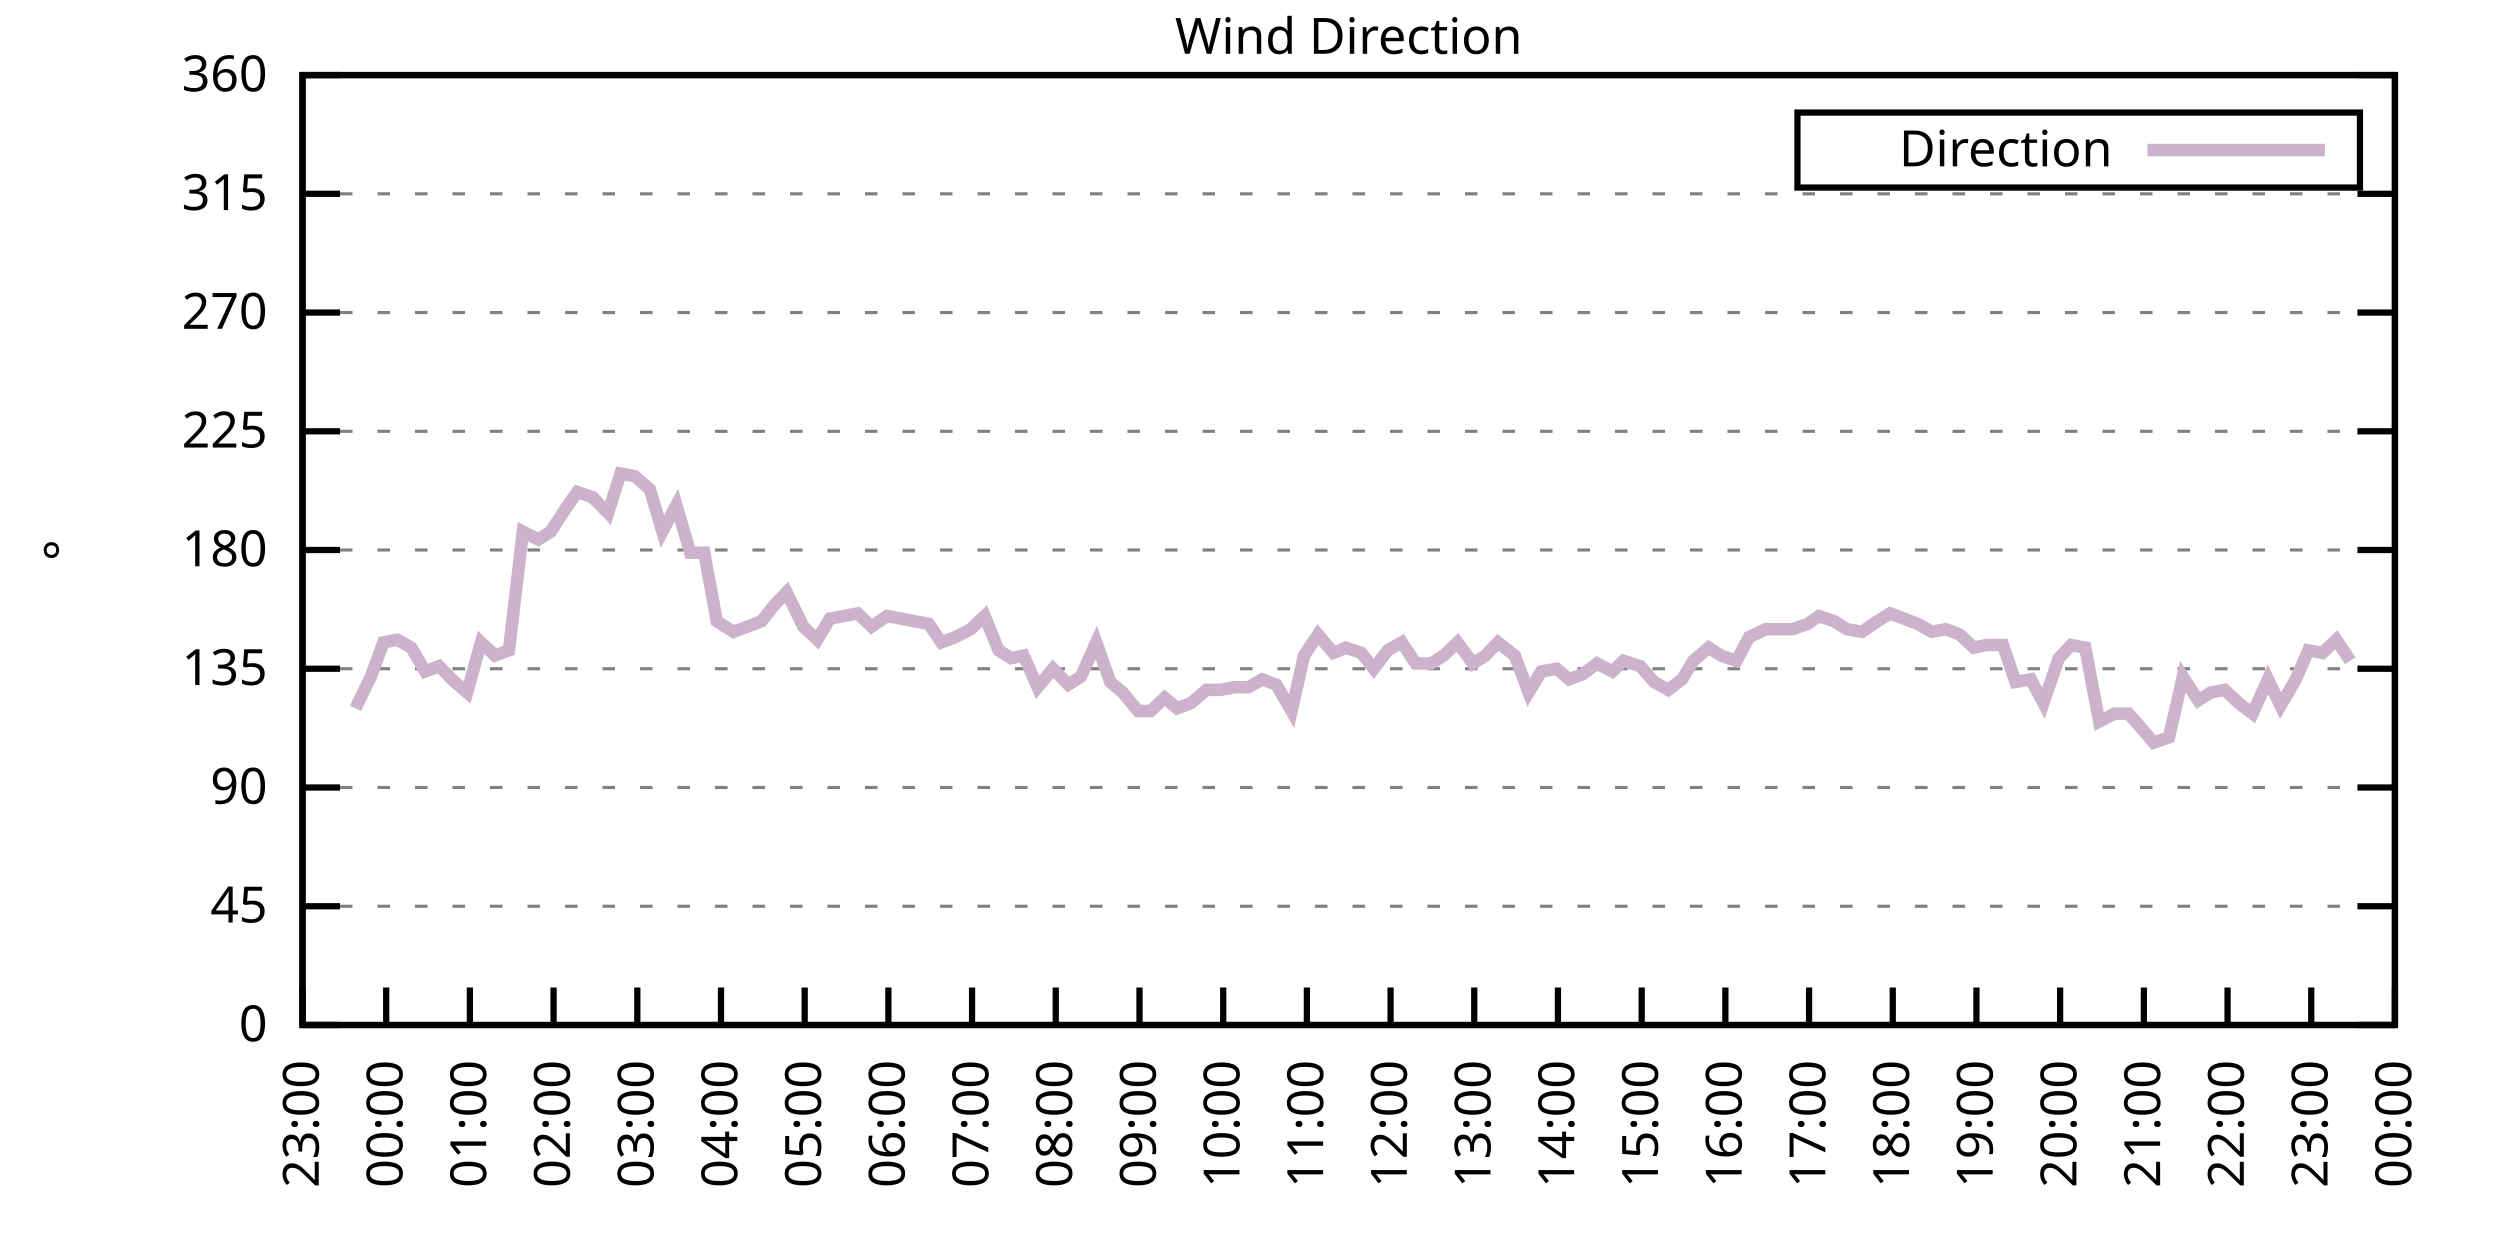
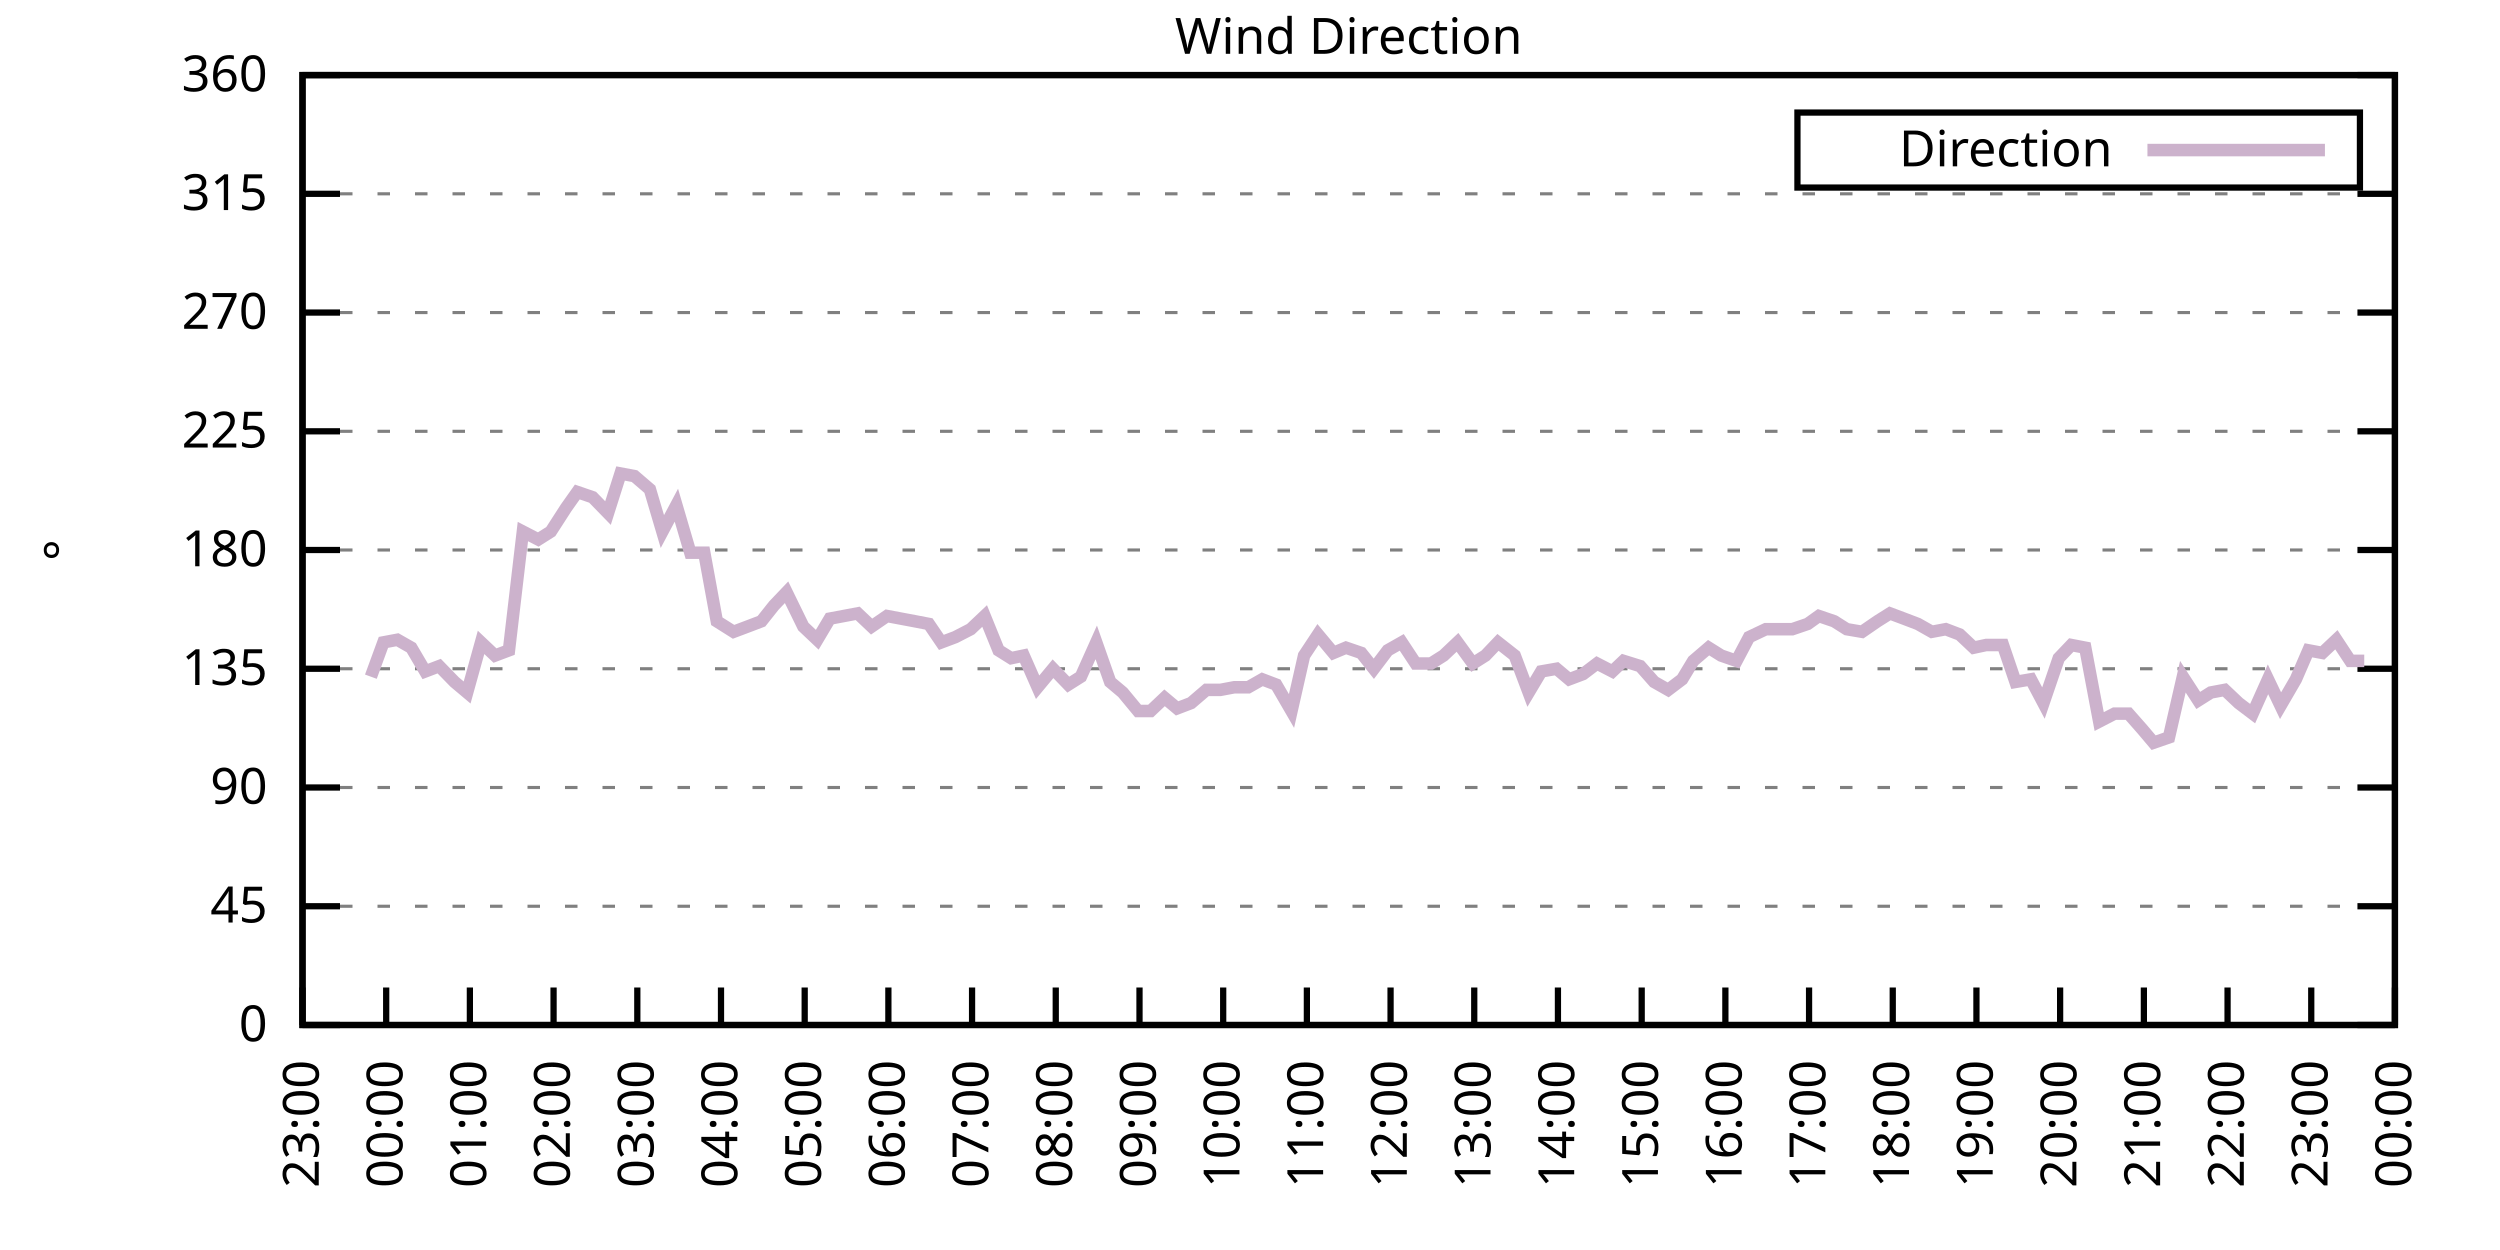
<svg xmlns="http://www.w3.org/2000/svg" xmlns:xlink="http://www.w3.org/1999/xlink" width="400" height="200" viewBox="0 0 400 200">
  <g id="gnuplot_canvas">
    <rect x="0" y="0" width="400" height="200" fill="none" />
    <defs>
      <circle id="gpDot" r="0.5" stroke-width="0.5" stroke="currentColor" />
      <path id="gpPt0" stroke-width="0.333" stroke="currentColor" d="M-1,0 h2 M0,-1 v2" />
      <path id="gpPt1" stroke-width="0.333" stroke="currentColor" d="M-1,-1 L1,1 M1,-1 L-1,1" />
      <path id="gpPt2" stroke-width="0.333" stroke="currentColor" d="M-1,0 L1,0 M0,-1 L0,1 M-1,-1 L1,1 M-1,1 L1,-1" />
      <rect id="gpPt3" stroke-width="0.333" stroke="currentColor" x="-1" y="-1" width="2" height="2" />
      <rect id="gpPt4" stroke-width="0.333" stroke="currentColor" fill="currentColor" x="-1" y="-1" width="2" height="2" />
      <circle id="gpPt5" stroke-width="0.333" stroke="currentColor" cx="0" cy="0" r="1" />
      <use xlink:href="#gpPt5" id="gpPt6" fill="currentColor" stroke="none" />
      <path id="gpPt7" stroke-width="0.333" stroke="currentColor" d="M0,-1.33 L-1.33,0.67 L1.33,0.67 z" />
      <use xlink:href="#gpPt7" id="gpPt8" fill="currentColor" stroke="none" />
      <use xlink:href="#gpPt7" id="gpPt9" stroke="currentColor" transform="rotate(180)" />
      <use xlink:href="#gpPt9" id="gpPt10" fill="currentColor" stroke="none" />
      <use xlink:href="#gpPt3" id="gpPt11" stroke="currentColor" transform="rotate(45)" />
      <use xlink:href="#gpPt11" id="gpPt12" fill="currentColor" stroke="none" />
      <path id="gpPt13" stroke-width="0.333" stroke="currentColor" d="M0,1.330 L1.265,0.411 L0.782,-1.067 L-0.782,-1.076 L-1.265,0.411 z" />
      <use xlink:href="#gpPt13" id="gpPt14" fill="currentColor" stroke="none" />
      <filter id="textbox" filterUnits="objectBoundingBox" x="0" y="0" height="1" width="1">
        <feFlood flood-color="white" flood-opacity="1" result="bgnd" />
        <feComposite in="SourceGraphic" in2="bgnd" operator="atop" />
      </filter>
      <filter id="greybox" filterUnits="objectBoundingBox" x="0" y="0" height="1" width="1">
        <feFlood flood-color="lightgrey" flood-opacity="1" result="grey" />
        <feComposite in="SourceGraphic" in2="grey" operator="atop" />
      </filter>
    </defs>
    <g fill="none" color="white" stroke="currentColor" stroke-width="1.00" stroke-linecap="butt" stroke-linejoin="miter">
</g>
    <g fill="none" color="black" stroke="currentColor" stroke-width="1.00" stroke-linecap="butt" stroke-linejoin="miter">
      <g stroke="none" shape-rendering="crispEdges">
        <polygon fill="rgb(255, 255, 255)" points="48.40,164.00 383.18,164.00 383.18,12.02 48.40,12.02 " />
      </g>
    </g>
    <g fill="none" color="black" stroke="currentColor" stroke-width="1.00" stroke-linecap="butt" stroke-linejoin="miter">
</g>
    <g fill="none" color="black" stroke="black" stroke-width="0.50" stroke-linecap="butt" stroke-linejoin="miter">
</g>
    <g fill="none" color="gray" stroke="currentColor" stroke-width="0.50" stroke-linecap="butt" stroke-linejoin="miter">
      <path stroke="gray" stroke-dasharray="2,4" class="gridline" d="M48.40,164.00 L383.19,164.00  " />
    </g>
    <g fill="none" color="gray" stroke="gray" stroke-width="1.00" stroke-linecap="butt" stroke-linejoin="miter">
</g>
    <g fill="none" color="black" stroke="currentColor" stroke-width="1.00" stroke-linecap="butt" stroke-linejoin="miter">
      <path stroke="black" d="M48.40,164.00 L54.40,164.00 M383.19,164.00 L377.19,164.00  " />
      <g transform="translate(42.80,166.60)" stroke="none" fill="black" font-family="Sans" font-size="8.00" text-anchor="end">
        <text>
          <tspan font-family="Sans"> 0</tspan>
        </text>
      </g>
    </g>
    <g fill="none" color="black" stroke="currentColor" stroke-width="1.00" stroke-linecap="butt" stroke-linejoin="miter">
</g>
    <g fill="none" color="black" stroke="black" stroke-width="0.50" stroke-linecap="butt" stroke-linejoin="miter">
</g>
    <g fill="none" color="gray" stroke="currentColor" stroke-width="0.50" stroke-linecap="butt" stroke-linejoin="miter">
      <path stroke="gray" stroke-dasharray="2,4" class="gridline" d="M48.40,145.00 L383.19,145.00  " />
    </g>
    <g fill="none" color="gray" stroke="gray" stroke-width="1.00" stroke-linecap="butt" stroke-linejoin="miter">
</g>
    <g fill="none" color="black" stroke="currentColor" stroke-width="1.00" stroke-linecap="butt" stroke-linejoin="miter">
      <path stroke="black" d="M48.40,145.00 L54.40,145.00 M383.19,145.00 L377.19,145.00  " />
      <g transform="translate(42.80,147.60)" stroke="none" fill="black" font-family="Sans" font-size="8.00" text-anchor="end">
        <text>
          <tspan font-family="Sans"> 45</tspan>
        </text>
      </g>
    </g>
    <g fill="none" color="black" stroke="currentColor" stroke-width="1.00" stroke-linecap="butt" stroke-linejoin="miter">
</g>
    <g fill="none" color="black" stroke="black" stroke-width="0.50" stroke-linecap="butt" stroke-linejoin="miter">
</g>
    <g fill="none" color="gray" stroke="currentColor" stroke-width="0.50" stroke-linecap="butt" stroke-linejoin="miter">
      <path stroke="gray" stroke-dasharray="2,4" class="gridline" d="M48.40,126.00 L383.19,126.00  " />
    </g>
    <g fill="none" color="gray" stroke="gray" stroke-width="1.00" stroke-linecap="butt" stroke-linejoin="miter">
</g>
    <g fill="none" color="black" stroke="currentColor" stroke-width="1.00" stroke-linecap="butt" stroke-linejoin="miter">
      <path stroke="black" d="M48.40,126.00 L54.40,126.00 M383.19,126.00 L377.19,126.00  " />
      <g transform="translate(42.80,128.60)" stroke="none" fill="black" font-family="Sans" font-size="8.00" text-anchor="end">
        <text>
          <tspan font-family="Sans"> 90</tspan>
        </text>
      </g>
    </g>
    <g fill="none" color="black" stroke="currentColor" stroke-width="1.00" stroke-linecap="butt" stroke-linejoin="miter">
</g>
    <g fill="none" color="black" stroke="black" stroke-width="0.50" stroke-linecap="butt" stroke-linejoin="miter">
</g>
    <g fill="none" color="gray" stroke="currentColor" stroke-width="0.50" stroke-linecap="butt" stroke-linejoin="miter">
      <path stroke="gray" stroke-dasharray="2,4" class="gridline" d="M48.40,107.00 L383.19,107.00  " />
    </g>
    <g fill="none" color="gray" stroke="gray" stroke-width="1.00" stroke-linecap="butt" stroke-linejoin="miter">
</g>
    <g fill="none" color="black" stroke="currentColor" stroke-width="1.00" stroke-linecap="butt" stroke-linejoin="miter">
      <path stroke="black" d="M48.40,107.00 L54.40,107.00 M383.19,107.00 L377.19,107.00  " />
      <g transform="translate(42.80,109.60)" stroke="none" fill="black" font-family="Sans" font-size="8.00" text-anchor="end">
        <text>
          <tspan font-family="Sans"> 135</tspan>
        </text>
      </g>
    </g>
    <g fill="none" color="black" stroke="currentColor" stroke-width="1.00" stroke-linecap="butt" stroke-linejoin="miter">
</g>
    <g fill="none" color="black" stroke="black" stroke-width="0.50" stroke-linecap="butt" stroke-linejoin="miter">
</g>
    <g fill="none" color="gray" stroke="currentColor" stroke-width="0.50" stroke-linecap="butt" stroke-linejoin="miter">
      <path stroke="gray" stroke-dasharray="2,4" class="gridline" d="M48.40,88.00 L383.19,88.00  " />
    </g>
    <g fill="none" color="gray" stroke="gray" stroke-width="1.00" stroke-linecap="butt" stroke-linejoin="miter">
</g>
    <g fill="none" color="black" stroke="currentColor" stroke-width="1.00" stroke-linecap="butt" stroke-linejoin="miter">
      <path stroke="black" d="M48.40,88.00 L54.40,88.00 M383.19,88.00 L377.19,88.00  " />
      <g transform="translate(42.80,90.60)" stroke="none" fill="black" font-family="Sans" font-size="8.00" text-anchor="end">
        <text>
          <tspan font-family="Sans"> 180</tspan>
        </text>
      </g>
    </g>
    <g fill="none" color="black" stroke="currentColor" stroke-width="1.00" stroke-linecap="butt" stroke-linejoin="miter">
</g>
    <g fill="none" color="black" stroke="black" stroke-width="0.50" stroke-linecap="butt" stroke-linejoin="miter">
</g>
    <g fill="none" color="gray" stroke="currentColor" stroke-width="0.50" stroke-linecap="butt" stroke-linejoin="miter">
      <path stroke="gray" stroke-dasharray="2,4" class="gridline" d="M48.40,69.01 L383.19,69.01  " />
    </g>
    <g fill="none" color="gray" stroke="gray" stroke-width="1.00" stroke-linecap="butt" stroke-linejoin="miter">
</g>
    <g fill="none" color="black" stroke="currentColor" stroke-width="1.00" stroke-linecap="butt" stroke-linejoin="miter">
      <path stroke="black" d="M48.40,69.01 L54.40,69.01 M383.19,69.01 L377.19,69.01  " />
      <g transform="translate(42.80,71.61)" stroke="none" fill="black" font-family="Sans" font-size="8.00" text-anchor="end">
        <text>
          <tspan font-family="Sans"> 225</tspan>
        </text>
      </g>
    </g>
    <g fill="none" color="black" stroke="currentColor" stroke-width="1.00" stroke-linecap="butt" stroke-linejoin="miter">
</g>
    <g fill="none" color="black" stroke="black" stroke-width="0.50" stroke-linecap="butt" stroke-linejoin="miter">
</g>
    <g fill="none" color="gray" stroke="currentColor" stroke-width="0.50" stroke-linecap="butt" stroke-linejoin="miter">
      <path stroke="gray" stroke-dasharray="2,4" class="gridline" d="M48.40,50.01 L383.19,50.01  " />
    </g>
    <g fill="none" color="gray" stroke="gray" stroke-width="1.00" stroke-linecap="butt" stroke-linejoin="miter">
</g>
    <g fill="none" color="black" stroke="currentColor" stroke-width="1.00" stroke-linecap="butt" stroke-linejoin="miter">
      <path stroke="black" d="M48.40,50.01 L54.40,50.01 M383.19,50.01 L377.19,50.01  " />
      <g transform="translate(42.80,52.61)" stroke="none" fill="black" font-family="Sans" font-size="8.00" text-anchor="end">
        <text>
          <tspan font-family="Sans"> 270</tspan>
        </text>
      </g>
    </g>
    <g fill="none" color="black" stroke="currentColor" stroke-width="1.00" stroke-linecap="butt" stroke-linejoin="miter">
</g>
    <g fill="none" color="black" stroke="black" stroke-width="0.50" stroke-linecap="butt" stroke-linejoin="miter">
</g>
    <g fill="none" color="gray" stroke="currentColor" stroke-width="0.50" stroke-linecap="butt" stroke-linejoin="miter">
      <path stroke="gray" stroke-dasharray="2,4" class="gridline" d="M48.40,31.01 L383.19,31.01  " />
    </g>
    <g fill="none" color="gray" stroke="gray" stroke-width="1.00" stroke-linecap="butt" stroke-linejoin="miter">
</g>
    <g fill="none" color="black" stroke="currentColor" stroke-width="1.00" stroke-linecap="butt" stroke-linejoin="miter">
      <path stroke="black" d="M48.40,31.01 L54.40,31.01 M383.19,31.01 L377.19,31.01  " />
      <g transform="translate(42.80,33.61)" stroke="none" fill="black" font-family="Sans" font-size="8.00" text-anchor="end">
        <text>
          <tspan font-family="Sans"> 315</tspan>
        </text>
      </g>
    </g>
    <g fill="none" color="black" stroke="currentColor" stroke-width="1.00" stroke-linecap="butt" stroke-linejoin="miter">
</g>
    <g fill="none" color="black" stroke="black" stroke-width="0.50" stroke-linecap="butt" stroke-linejoin="miter">
</g>
    <g fill="none" color="gray" stroke="currentColor" stroke-width="0.50" stroke-linecap="butt" stroke-linejoin="miter">
      <path stroke="gray" stroke-dasharray="2,4" class="gridline" d="M48.40,12.01 L383.19,12.01  " />
    </g>
    <g fill="none" color="gray" stroke="gray" stroke-width="1.00" stroke-linecap="butt" stroke-linejoin="miter">
</g>
    <g fill="none" color="black" stroke="currentColor" stroke-width="1.00" stroke-linecap="butt" stroke-linejoin="miter">
      <path stroke="black" d="M48.40,12.01 L54.40,12.01 M383.19,12.01 L377.19,12.01  " />
      <g transform="translate(42.80,14.61)" stroke="none" fill="black" font-family="Sans" font-size="8.00" text-anchor="end">
        <text>
          <tspan font-family="Sans"> 360</tspan>
        </text>
      </g>
    </g>
    <g fill="none" color="black" stroke="currentColor" stroke-width="1.00" stroke-linecap="butt" stroke-linejoin="miter">
      <path stroke="black" d="M48.40,164.00 L48.40,158.00  " />
      <g transform="translate(51.00,169.60) rotate(270.00)" stroke="none" fill="black" font-family="Sans" font-size="8.00" text-anchor="end">
        <text>
          <tspan font-family="Sans">23:00</tspan>
        </text>
      </g>
    </g>
    <g fill="none" color="black" stroke="currentColor" stroke-width="1.00" stroke-linecap="butt" stroke-linejoin="miter">
      <path stroke="black" d="M61.79,164.00 L61.79,158.00  " />
      <g transform="translate(64.39,169.60) rotate(270.00)" stroke="none" fill="black" font-family="Sans" font-size="8.00" text-anchor="end">
        <text>
          <tspan font-family="Sans">00:00</tspan>
        </text>
      </g>
    </g>
    <g fill="none" color="black" stroke="currentColor" stroke-width="1.00" stroke-linecap="butt" stroke-linejoin="miter">
      <path stroke="black" d="M75.18,164.00 L75.18,158.00  " />
      <g transform="translate(77.78,169.60) rotate(270.00)" stroke="none" fill="black" font-family="Sans" font-size="8.00" text-anchor="end">
        <text>
          <tspan font-family="Sans">01:00</tspan>
        </text>
      </g>
    </g>
    <g fill="none" color="black" stroke="currentColor" stroke-width="1.00" stroke-linecap="butt" stroke-linejoin="miter">
      <path stroke="black" d="M88.57,164.00 L88.57,158.00  " />
      <g transform="translate(91.17,169.60) rotate(270.00)" stroke="none" fill="black" font-family="Sans" font-size="8.00" text-anchor="end">
        <text>
          <tspan font-family="Sans">02:00</tspan>
        </text>
      </g>
    </g>
    <g fill="none" color="black" stroke="currentColor" stroke-width="1.00" stroke-linecap="butt" stroke-linejoin="miter">
      <path stroke="black" d="M101.97,164.00 L101.97,158.00  " />
      <g transform="translate(104.57,169.60) rotate(270.00)" stroke="none" fill="black" font-family="Sans" font-size="8.00" text-anchor="end">
        <text>
          <tspan font-family="Sans">03:00</tspan>
        </text>
      </g>
    </g>
    <g fill="none" color="black" stroke="currentColor" stroke-width="1.00" stroke-linecap="butt" stroke-linejoin="miter">
      <path stroke="black" d="M115.36,164.00 L115.36,158.00  " />
      <g transform="translate(117.96,169.60) rotate(270.00)" stroke="none" fill="black" font-family="Sans" font-size="8.00" text-anchor="end">
        <text>
          <tspan font-family="Sans">04:00</tspan>
        </text>
      </g>
    </g>
    <g fill="none" color="black" stroke="currentColor" stroke-width="1.00" stroke-linecap="butt" stroke-linejoin="miter">
      <path stroke="black" d="M128.75,164.00 L128.75,158.00  " />
      <g transform="translate(131.35,169.60) rotate(270.00)" stroke="none" fill="black" font-family="Sans" font-size="8.00" text-anchor="end">
        <text>
          <tspan font-family="Sans">05:00</tspan>
        </text>
      </g>
    </g>
    <g fill="none" color="black" stroke="currentColor" stroke-width="1.00" stroke-linecap="butt" stroke-linejoin="miter">
      <path stroke="black" d="M142.14,164.00 L142.14,158.00  " />
      <g transform="translate(144.74,169.60) rotate(270.00)" stroke="none" fill="black" font-family="Sans" font-size="8.00" text-anchor="end">
        <text>
          <tspan font-family="Sans">06:00</tspan>
        </text>
      </g>
    </g>
    <g fill="none" color="black" stroke="currentColor" stroke-width="1.00" stroke-linecap="butt" stroke-linejoin="miter">
      <path stroke="black" d="M155.53,164.00 L155.53,158.00  " />
      <g transform="translate(158.13,169.60) rotate(270.00)" stroke="none" fill="black" font-family="Sans" font-size="8.00" text-anchor="end">
        <text>
          <tspan font-family="Sans">07:00</tspan>
        </text>
      </g>
    </g>
    <g fill="none" color="black" stroke="currentColor" stroke-width="1.00" stroke-linecap="butt" stroke-linejoin="miter">
      <path stroke="black" d="M168.92,164.00 L168.92,158.00  " />
      <g transform="translate(171.52,169.60) rotate(270.00)" stroke="none" fill="black" font-family="Sans" font-size="8.00" text-anchor="end">
        <text>
          <tspan font-family="Sans">08:00</tspan>
        </text>
      </g>
    </g>
    <g fill="none" color="black" stroke="currentColor" stroke-width="1.00" stroke-linecap="butt" stroke-linejoin="miter">
      <path stroke="black" d="M182.32,164.00 L182.32,158.00  " />
      <g transform="translate(184.92,169.60) rotate(270.00)" stroke="none" fill="black" font-family="Sans" font-size="8.00" text-anchor="end">
        <text>
          <tspan font-family="Sans">09:00</tspan>
        </text>
      </g>
    </g>
    <g fill="none" color="black" stroke="currentColor" stroke-width="1.00" stroke-linecap="butt" stroke-linejoin="miter">
      <path stroke="black" d="M195.71,164.00 L195.71,158.00  " />
      <g transform="translate(198.31,169.60) rotate(270.00)" stroke="none" fill="black" font-family="Sans" font-size="8.00" text-anchor="end">
        <text>
          <tspan font-family="Sans">10:00</tspan>
        </text>
      </g>
    </g>
    <g fill="none" color="black" stroke="currentColor" stroke-width="1.00" stroke-linecap="butt" stroke-linejoin="miter">
      <path stroke="black" d="M209.10,164.00 L209.10,158.00  " />
      <g transform="translate(211.70,169.60) rotate(270.00)" stroke="none" fill="black" font-family="Sans" font-size="8.00" text-anchor="end">
        <text>
          <tspan font-family="Sans">11:00</tspan>
        </text>
      </g>
    </g>
    <g fill="none" color="black" stroke="currentColor" stroke-width="1.00" stroke-linecap="butt" stroke-linejoin="miter">
      <path stroke="black" d="M222.49,164.00 L222.49,158.00  " />
      <g transform="translate(225.09,169.60) rotate(270.00)" stroke="none" fill="black" font-family="Sans" font-size="8.00" text-anchor="end">
        <text>
          <tspan font-family="Sans">12:00</tspan>
        </text>
      </g>
    </g>
    <g fill="none" color="black" stroke="currentColor" stroke-width="1.00" stroke-linecap="butt" stroke-linejoin="miter">
      <path stroke="black" d="M235.88,164.00 L235.88,158.00  " />
      <g transform="translate(238.48,169.60) rotate(270.00)" stroke="none" fill="black" font-family="Sans" font-size="8.00" text-anchor="end">
        <text>
          <tspan font-family="Sans">13:00</tspan>
        </text>
      </g>
    </g>
    <g fill="none" color="black" stroke="currentColor" stroke-width="1.00" stroke-linecap="butt" stroke-linejoin="miter">
      <path stroke="black" d="M249.27,164.00 L249.27,158.00  " />
      <g transform="translate(251.87,169.60) rotate(270.00)" stroke="none" fill="black" font-family="Sans" font-size="8.00" text-anchor="end">
        <text>
          <tspan font-family="Sans">14:00</tspan>
        </text>
      </g>
    </g>
    <g fill="none" color="black" stroke="currentColor" stroke-width="1.00" stroke-linecap="butt" stroke-linejoin="miter">
      <path stroke="black" d="M262.67,164.00 L262.67,158.00  " />
      <g transform="translate(265.27,169.60) rotate(270.00)" stroke="none" fill="black" font-family="Sans" font-size="8.00" text-anchor="end">
        <text>
          <tspan font-family="Sans">15:00</tspan>
        </text>
      </g>
    </g>
    <g fill="none" color="black" stroke="currentColor" stroke-width="1.00" stroke-linecap="butt" stroke-linejoin="miter">
      <path stroke="black" d="M276.06,164.00 L276.06,158.00  " />
      <g transform="translate(278.66,169.60) rotate(270.00)" stroke="none" fill="black" font-family="Sans" font-size="8.00" text-anchor="end">
        <text>
          <tspan font-family="Sans">16:00</tspan>
        </text>
      </g>
    </g>
    <g fill="none" color="black" stroke="currentColor" stroke-width="1.00" stroke-linecap="butt" stroke-linejoin="miter">
      <path stroke="black" d="M289.45,164.00 L289.45,158.00  " />
      <g transform="translate(292.05,169.60) rotate(270.00)" stroke="none" fill="black" font-family="Sans" font-size="8.00" text-anchor="end">
        <text>
          <tspan font-family="Sans">17:00</tspan>
        </text>
      </g>
    </g>
    <g fill="none" color="black" stroke="currentColor" stroke-width="1.00" stroke-linecap="butt" stroke-linejoin="miter">
      <path stroke="black" d="M302.84,164.00 L302.84,158.00  " />
      <g transform="translate(305.44,169.60) rotate(270.00)" stroke="none" fill="black" font-family="Sans" font-size="8.00" text-anchor="end">
        <text>
          <tspan font-family="Sans">18:00</tspan>
        </text>
      </g>
    </g>
    <g fill="none" color="black" stroke="currentColor" stroke-width="1.00" stroke-linecap="butt" stroke-linejoin="miter">
      <path stroke="black" d="M316.23,164.00 L316.23,158.00  " />
      <g transform="translate(318.83,169.60) rotate(270.00)" stroke="none" fill="black" font-family="Sans" font-size="8.00" text-anchor="end">
        <text>
          <tspan font-family="Sans">19:00</tspan>
        </text>
      </g>
    </g>
    <g fill="none" color="black" stroke="currentColor" stroke-width="1.00" stroke-linecap="butt" stroke-linejoin="miter">
      <path stroke="black" d="M329.62,164.00 L329.62,158.00  " />
      <g transform="translate(332.22,169.60) rotate(270.00)" stroke="none" fill="black" font-family="Sans" font-size="8.00" text-anchor="end">
        <text>
          <tspan font-family="Sans">20:00</tspan>
        </text>
      </g>
    </g>
    <g fill="none" color="black" stroke="currentColor" stroke-width="1.00" stroke-linecap="butt" stroke-linejoin="miter">
      <path stroke="black" d="M343.02,164.00 L343.02,158.00  " />
      <g transform="translate(345.62,169.60) rotate(270.00)" stroke="none" fill="black" font-family="Sans" font-size="8.00" text-anchor="end">
        <text>
          <tspan font-family="Sans">21:00</tspan>
        </text>
      </g>
    </g>
    <g fill="none" color="black" stroke="currentColor" stroke-width="1.00" stroke-linecap="butt" stroke-linejoin="miter">
      <path stroke="black" d="M356.41,164.00 L356.41,158.00  " />
      <g transform="translate(359.01,169.60) rotate(270.00)" stroke="none" fill="black" font-family="Sans" font-size="8.00" text-anchor="end">
        <text>
          <tspan font-family="Sans">22:00</tspan>
        </text>
      </g>
    </g>
    <g fill="none" color="black" stroke="currentColor" stroke-width="1.00" stroke-linecap="butt" stroke-linejoin="miter">
      <path stroke="black" d="M369.80,164.00 L369.80,158.00  " />
      <g transform="translate(372.40,169.60) rotate(270.00)" stroke="none" fill="black" font-family="Sans" font-size="8.00" text-anchor="end">
        <text>
          <tspan font-family="Sans">23:00</tspan>
        </text>
      </g>
    </g>
    <g fill="none" color="black" stroke="currentColor" stroke-width="1.00" stroke-linecap="butt" stroke-linejoin="miter">
      <path stroke="black" d="M383.19,164.00 L383.19,158.00  " />
      <g transform="translate(385.79,169.60) rotate(270.00)" stroke="none" fill="black" font-family="Sans" font-size="8.00" text-anchor="end">
        <text>
          <tspan font-family="Sans">00:00</tspan>
        </text>
      </g>
    </g>
    <g fill="none" color="black" stroke="currentColor" stroke-width="1.00" stroke-linecap="butt" stroke-linejoin="miter">
</g>
    <g fill="none" color="black" stroke="currentColor" stroke-width="1.00" stroke-linecap="butt" stroke-linejoin="miter">
      <path stroke="black" d="M48.40,12.01 L48.40,164.00 L383.19,164.00 L383.19,12.01 L48.40,12.01 Z  " />
    </g>
    <g fill="none" color="black" stroke="currentColor" stroke-width="1.00" stroke-linecap="butt" stroke-linejoin="miter">
</g>
    <g fill="none" color="black" stroke="currentColor" stroke-width="1.00" stroke-linecap="butt" stroke-linejoin="miter">
      <path stroke="black" d="M287.59,30.01 L287.59,18.01 L377.59,18.01 L377.59,30.01 L287.59,30.01 Z  " />
    </g>
    <g id="Wind_direction_plot_1">
      <g fill="none" color="white" stroke="black" stroke-width="2.00" stroke-linecap="butt" stroke-linejoin="miter">
</g>
      <g fill="none" color="black" stroke="currentColor" stroke-width="2.00" stroke-linecap="butt" stroke-linejoin="miter">
        <g transform="translate(337.99,26.61)" stroke="none" fill="black" font-family="Sans" font-size="8.00" text-anchor="end">
          <text>
            <tspan font-family="Sans">Direction</tspan>
          </text>
        </g>
      </g>
      <g fill="none" color="black" stroke="currentColor" stroke-width="2.00" stroke-linecap="butt" stroke-linejoin="miter">
-         <path stroke="rgb(204, 178, 204)" d="M343.59,24.01 L371.99,24.01 M56.88,113.34 L59.34,108.27 L61.35,102.78 L63.58,102.36 L65.81,103.63 L68.04,107.43   L70.27,106.58 L72.73,109.11 L74.74,110.80 L76.97,102.78 L79.20,104.89 L81.43,104.05 L83.66,85.05 L86.12,86.32   L88.13,85.05 L90.58,81.25 L92.37,78.72 L94.82,79.56 L97.28,82.09 L99.29,75.76 L101.52,76.18 L103.98,78.29   L105.98,85.05 L108.22,80.83 L110.45,88.43 L112.68,88.43 L114.69,99.40 L117.37,101.09 L119.60,100.25 L121.83,99.40   L123.84,96.87 L125.85,94.76 L128.53,100.25 L130.76,102.36 L132.77,98.98 L135.00,98.56 L137.23,98.14 L139.46,100.25   L141.92,98.56 L144.15,98.98 L146.38,99.40 L148.61,99.83 L150.62,102.78 L152.85,101.94 L155.31,100.67 L157.54,98.56   L159.77,104.05 L161.78,105.31 L163.79,104.89 L166.02,109.96 L168.48,107.00 L170.93,109.54 L172.94,108.27 L175.40,102.78   L177.63,109.11 L179.64,110.80 L182.09,113.76 L184.10,113.76 L186.33,111.65 L188.34,113.34 L190.57,112.49 L193.03,110.38   L195.26,110.38 L197.49,109.96 L199.73,109.96 L201.96,108.69 L204.19,109.54 L206.64,113.76 L208.65,104.89 L210.88,101.52   L213.34,104.47 L215.35,103.63 L217.80,104.47 L219.81,107.00 L222.04,104.05 L224.28,102.78 L226.51,106.16 L228.96,106.16   L230.97,104.89 L233.20,102.78 L235.66,106.16 L237.67,104.89 L239.68,102.78 L242.36,104.89 L244.59,110.80 L246.60,107.43   L249.05,107.00 L251.06,108.69 L253.29,107.85 L255.52,106.16 L257.98,107.43 L259.76,105.74 L262.44,106.58 L264.67,109.11   L266.91,110.38 L269.14,108.69 L270.92,105.74 L273.38,103.63 L275.39,104.89 L277.84,105.74 L279.85,101.94 L282.53,100.67   L284.32,100.67 L286.77,100.67 L289.23,99.83 L291.01,98.56 L293.47,99.40 L295.48,100.67 L297.93,101.09 L300.39,99.40   L302.39,98.14 L304.63,98.98 L306.86,99.83 L309.09,101.09 L311.32,100.67 L313.55,101.52 L315.79,103.63 L317.79,103.20   L320.47,103.20 L322.48,109.11 L324.94,108.69 L326.95,112.49 L329.40,105.31 L331.41,103.20 L333.64,103.63 L335.87,115.45   L338.33,114.18 L340.56,114.18 L342.79,116.71 L344.58,118.83 L347.03,117.98 L349.26,108.27 L351.72,112.07 L353.73,110.80   L355.96,110.38 L358.19,112.49 L360.42,114.18 L362.88,108.69 L364.89,112.91 L367.34,108.69 L369.35,104.05 L371.58,104.47   L373.82,102.36 L376.05,105.74  " />
+         <path stroke="rgb(204, 178, 204)" d="M343.59,24.01 L371.99,24.01 M59.34,108.27 L61.35,102.78 L63.58,102.36 L65.81,103.63 L68.04,107.43 L70.27,106.58   L72.73,109.11 L74.74,110.80 L76.97,102.78 L79.20,104.89 L81.43,104.05 L83.66,85.05 L86.12,86.32 L88.13,85.05   L90.58,81.25 L92.37,78.72 L94.82,79.56 L97.28,82.09 L99.29,75.76 L101.52,76.18 L103.98,78.29 L105.98,85.05   L108.22,80.83 L110.45,88.43 L112.68,88.43 L114.69,99.40 L117.37,101.09 L119.60,100.25 L121.83,99.40 L123.84,96.87   L125.85,94.76 L128.53,100.25 L130.76,102.36 L132.77,98.98 L135.00,98.56 L137.23,98.14 L139.46,100.25 L141.92,98.56   L144.15,98.98 L146.38,99.40 L148.61,99.83 L150.62,102.78 L152.85,101.94 L155.31,100.67 L157.54,98.56 L159.77,104.05   L161.78,105.31 L163.79,104.89 L166.02,109.96 L168.48,107.00 L170.93,109.54 L172.94,108.27 L175.40,102.78 L177.63,109.11   L179.64,110.80 L182.09,113.76 L184.10,113.76 L186.33,111.65 L188.34,113.34 L190.57,112.49 L193.03,110.38 L195.26,110.38   L197.49,109.96 L199.73,109.96 L201.96,108.69 L204.19,109.54 L206.64,113.76 L208.65,104.89 L210.88,101.52 L213.34,104.47   L215.35,103.63 L217.80,104.47 L219.81,107.00 L222.04,104.05 L224.28,102.78 L226.51,106.16 L228.96,106.16 L230.97,104.89   L233.20,102.78 L235.66,106.16 L237.67,104.89 L239.68,102.78 L242.36,104.89 L244.59,110.80 L246.60,107.43 L249.05,107.00   L251.06,108.69 L253.29,107.85 L255.52,106.16 L257.98,107.43 L259.76,105.74 L262.44,106.58 L264.67,109.11 L266.91,110.38   L269.14,108.69 L270.92,105.74 L273.38,103.63 L275.39,104.89 L277.84,105.74 L279.85,101.94 L282.53,100.67 L284.32,100.67   L286.77,100.67 L289.23,99.83 L291.01,98.56 L293.47,99.40 L295.48,100.67 L297.93,101.09 L300.39,99.40 L302.39,98.14   L304.63,98.98 L306.86,99.83 L309.09,101.09 L311.32,100.67 L313.55,101.52 L315.79,103.63 L317.79,103.20 L320.47,103.20   L322.48,109.11 L324.94,108.69 L326.95,112.49 L329.40,105.31 L331.41,103.20 L333.64,103.63 L335.87,115.45 L338.33,114.18   L340.56,114.18 L342.79,116.71 L344.58,118.83 L347.03,117.98 L349.26,108.27 L351.72,112.07 L353.73,110.80 L355.96,110.38   L358.19,112.49 L360.42,114.18 L362.88,108.69 L364.89,112.91 L367.34,108.69 L369.35,104.05 L371.58,104.47 L373.82,102.36   L376.05,105.74 L378.28,105.74  " />
      </g>
    </g>
    <g fill="none" color="black" stroke="currentColor" stroke-width="2.00" stroke-linecap="butt" stroke-linejoin="miter">
</g>
    <g fill="none" color="black" stroke="black" stroke-width="1.00" stroke-linecap="butt" stroke-linejoin="miter">
</g>
    <g fill="none" color="black" stroke="currentColor" stroke-width="1.00" stroke-linecap="butt" stroke-linejoin="miter">
      <path stroke="black" d="M48.40,12.01 L48.40,164.00 L383.19,164.00 L383.19,12.01 L48.40,12.01 Z  " />
      <g transform="translate(12.80,88.01) rotate(270.00)" stroke="none" fill="black" font-family="Sans" font-size="8.00" text-anchor="middle">
        <text>
          <tspan font-family="Sans">°</tspan>
        </text>
      </g>
    </g>
    <g fill="none" color="black" stroke="currentColor" stroke-width="1.00" stroke-linecap="butt" stroke-linejoin="miter">
</g>
    <g fill="none" color="black" stroke="currentColor" stroke-width="1.00" stroke-linecap="butt" stroke-linejoin="miter">
      <g transform="translate(215.79,8.61)" stroke="none" fill="black" font-family="Sans" font-size="8.00" text-anchor="middle">
        <text>
          <tspan font-family="Sans">Wind Direction</tspan>
        </text>
      </g>
    </g>
    <g fill="none" color="black" stroke="currentColor" stroke-width="1.00" stroke-linecap="butt" stroke-linejoin="miter">
</g>
  </g>
</svg>
